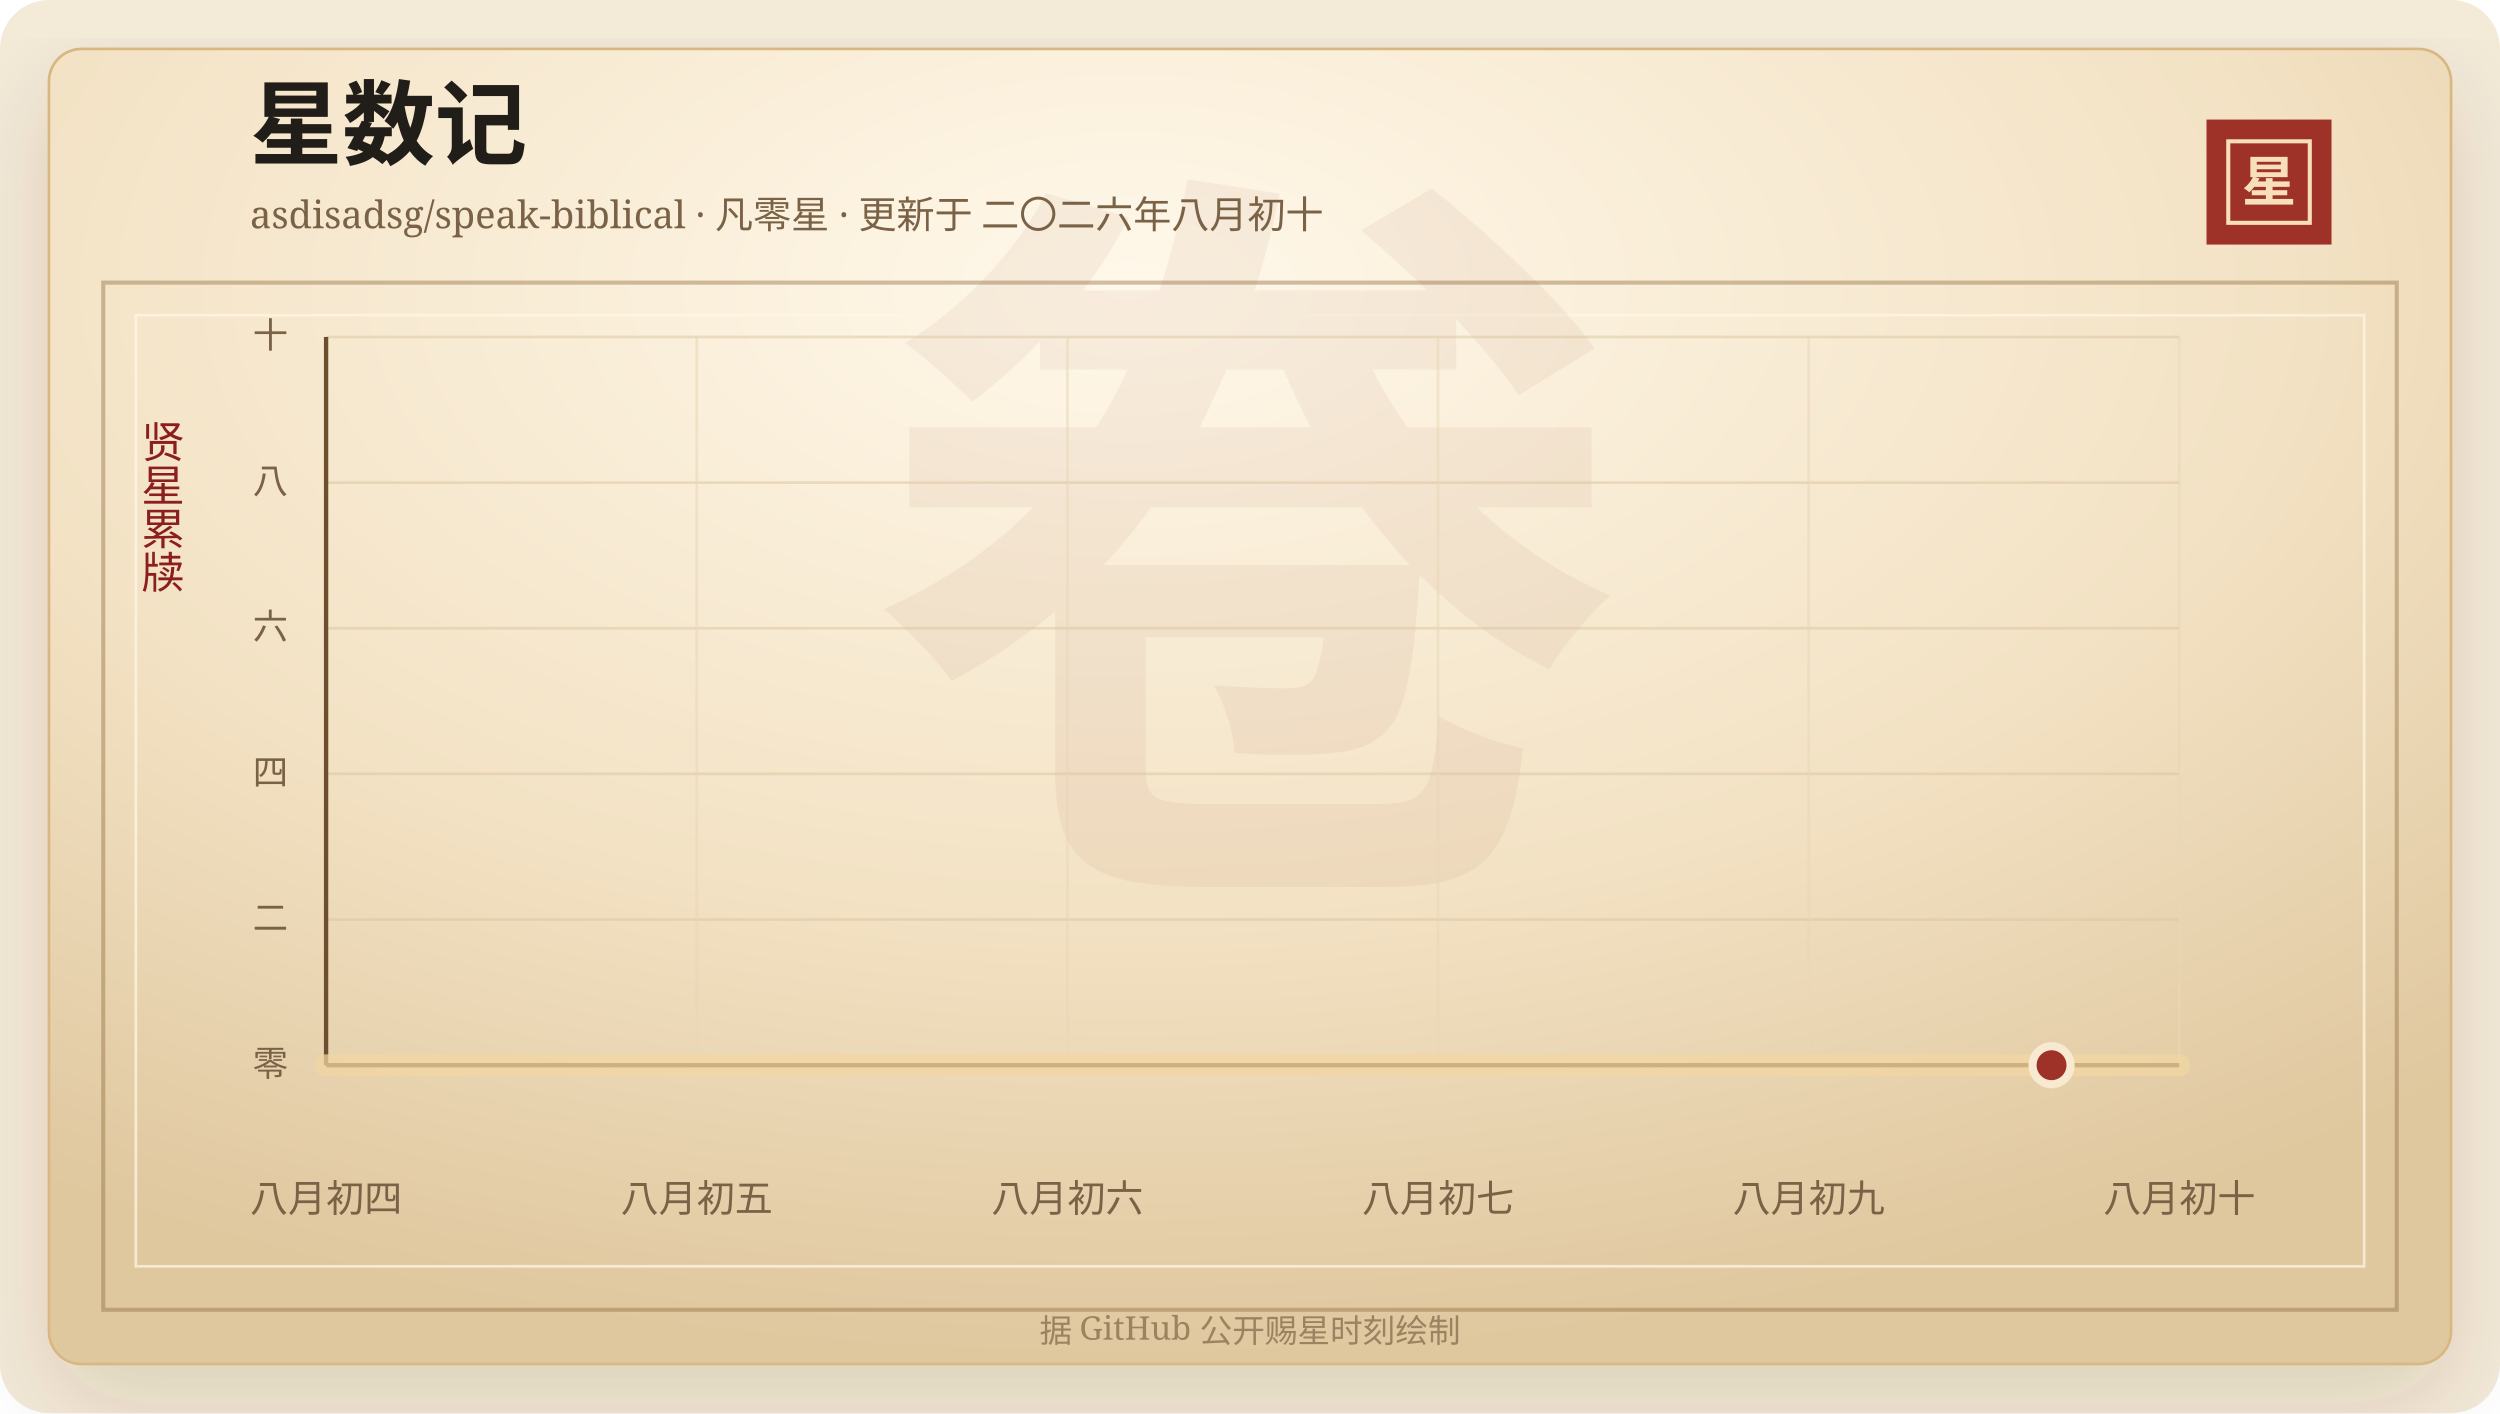
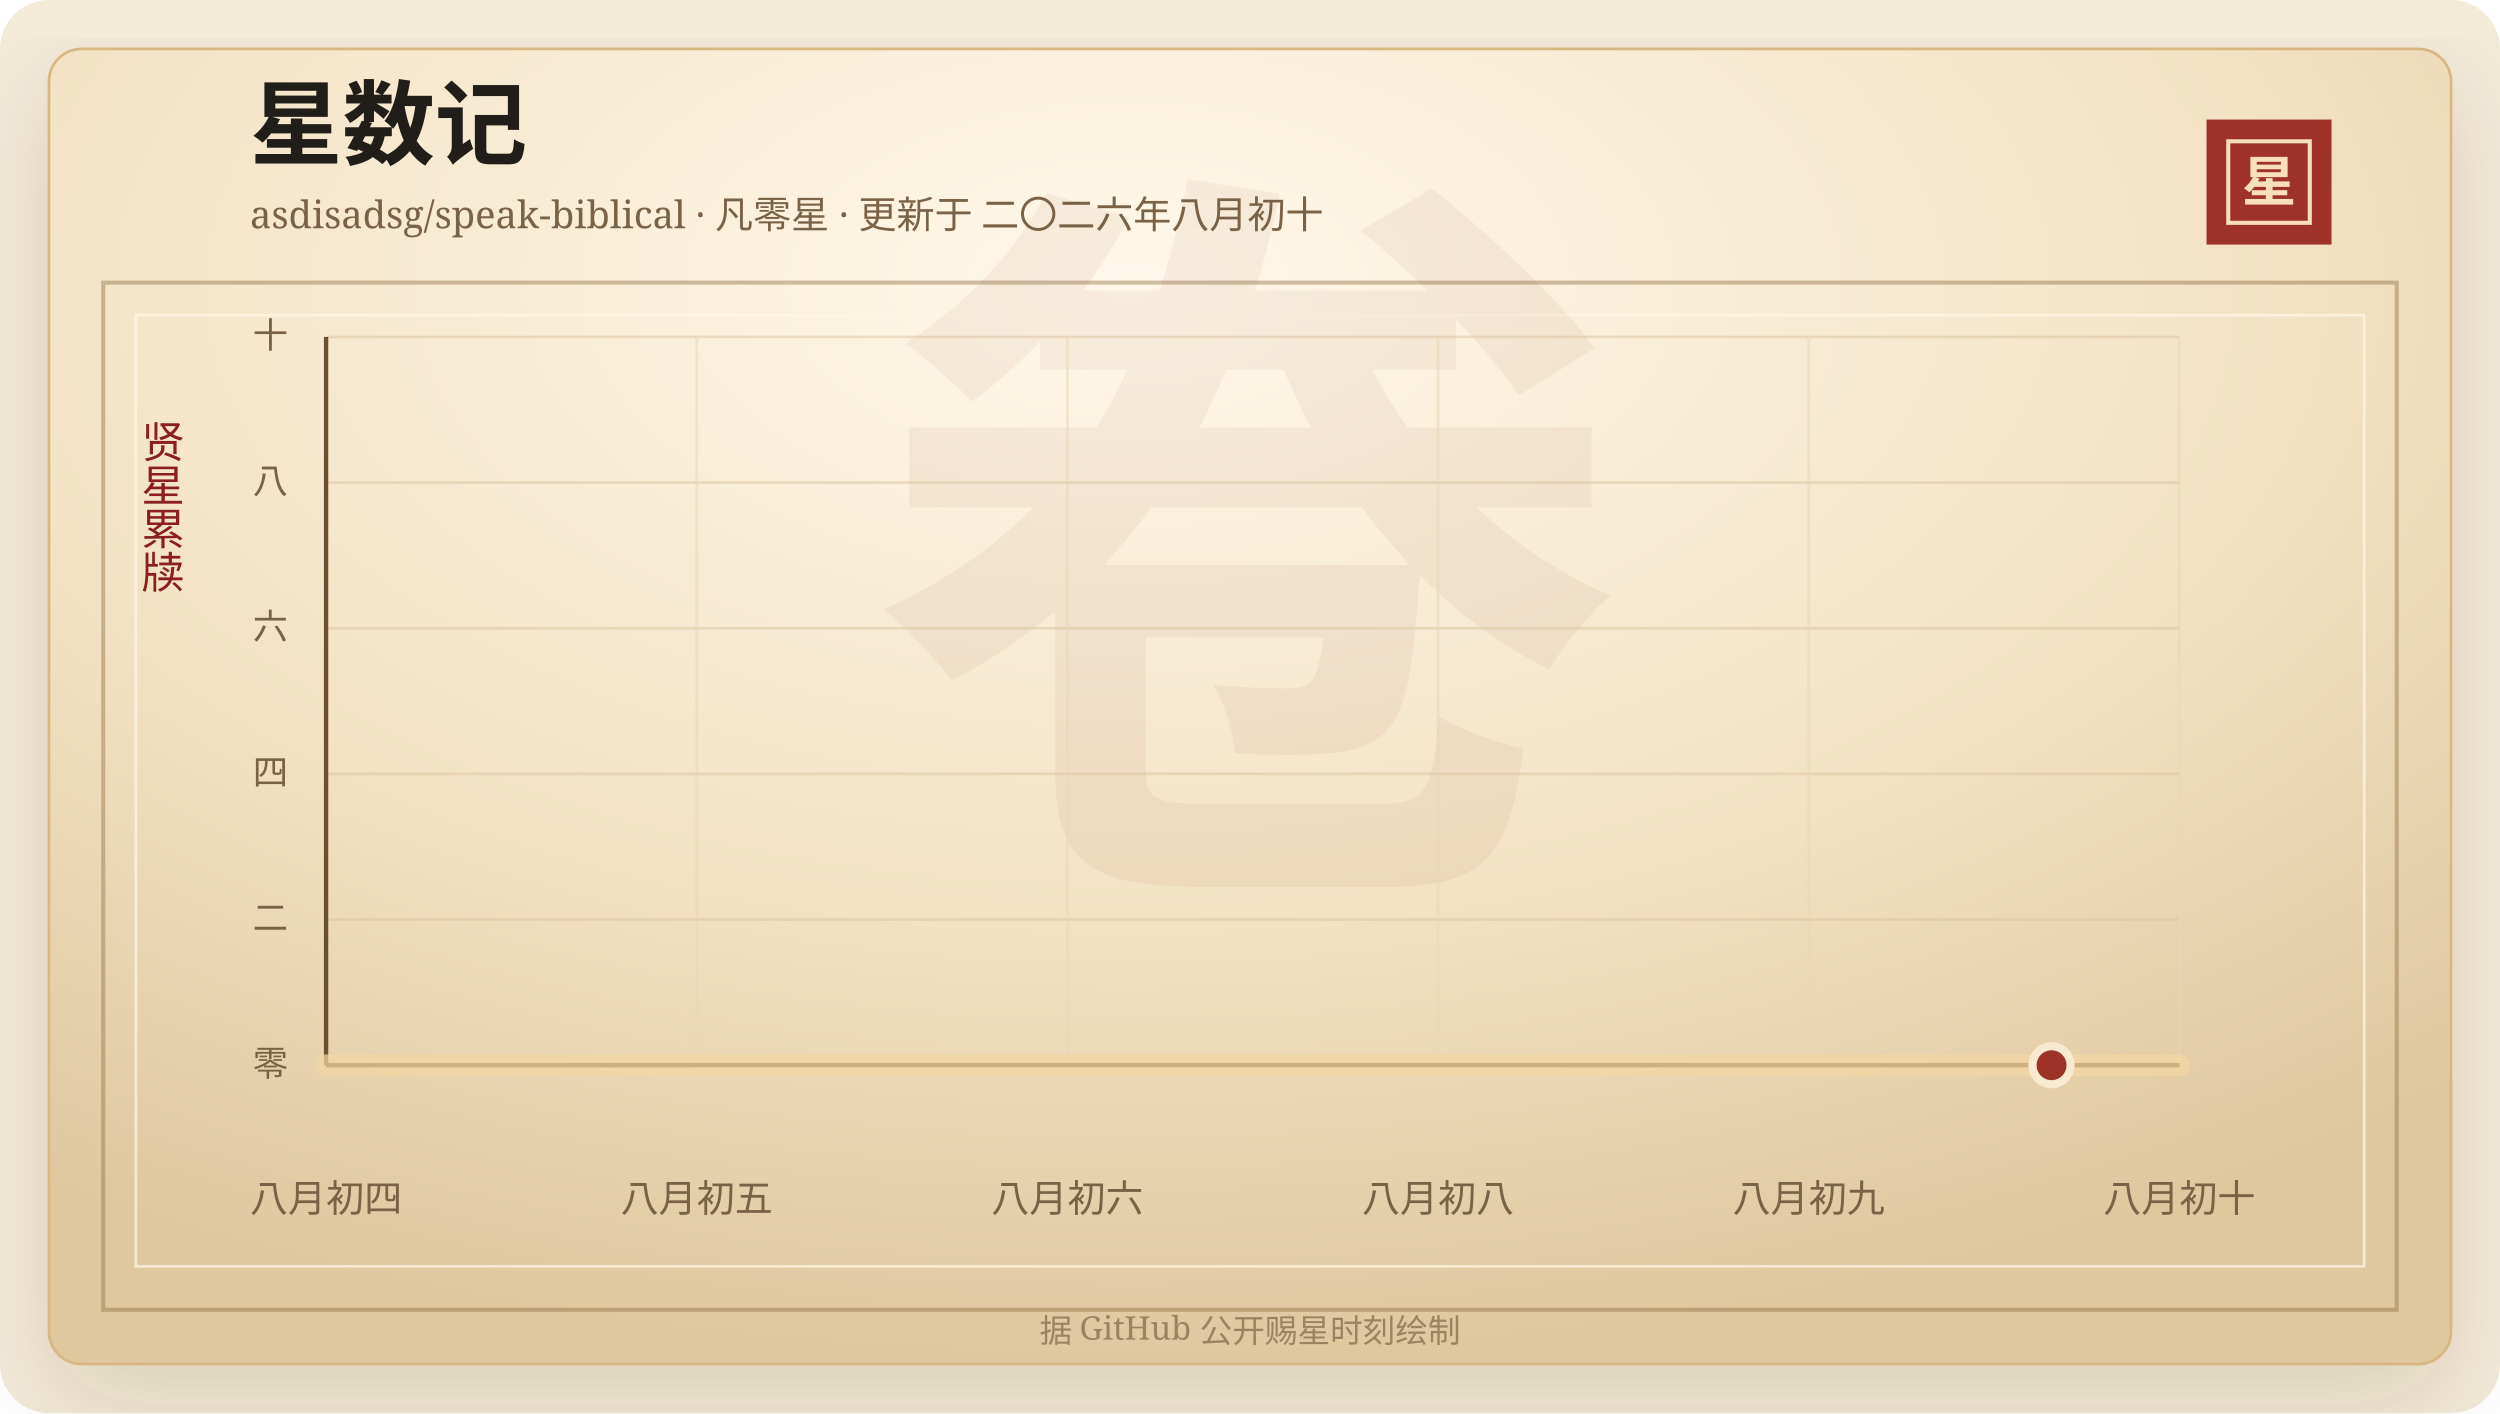
<svg xmlns="http://www.w3.org/2000/svg" width="920" height="520" viewBox="0 0 920 520" role="img" aria-labelledby="title desc">
  <defs>
    <linearGradient id="line" x1="0" x2="1" y1="0" y2="0">
      <stop offset="0%" stop-color="#7d2017" />
      <stop offset="58%" stop-color="#b33426" />
      <stop offset="100%" stop-color="#d65a32" />
    </linearGradient>
    <linearGradient id="area" x1="0" x2="0" y1="0" y2="1">
      <stop offset="0%" stop-color="#b33426" stop-opacity="0.2" />
      <stop offset="100%" stop-color="#b33426" stop-opacity="0" />
    </linearGradient>
    <radialGradient id="paper" cx="45%" cy="18%" r="82%">
      <stop offset="0%" stop-color="#fff8ea" />
      <stop offset="58%" stop-color="#f3e2c4" />
      <stop offset="100%" stop-color="#dfc79e" />
    </radialGradient>
    <filter id="shadow" x="-20%" y="-20%" width="140%" height="140%">
      <feDropShadow dx="0" dy="14" stdDeviation="18" flood-color="#3b2a20" flood-opacity="0.14" />
    </filter>
  </defs>
  <rect width="920" height="520" rx="18" fill="#f4ead8" />
  <rect x="18" y="18" width="884" height="484" rx="12" fill="url(#paper)" stroke="#d8b783" filter="url(#shadow)" />
  <rect x="38" y="104" width="844" height="378" fill="none" stroke="#8c6b3f" stroke-opacity="0.42" stroke-width="1.5" />
  <rect x="50" y="116" width="820" height="350" fill="none" stroke="#fff7e5" stroke-opacity="0.72" />
  <text x="460" y="304" text-anchor="middle" fill="#8c342a" fill-opacity="0.06" font-family="Songti SC, STSong, SimSun, serif" font-size="280" font-weight="700">卷</text>
  <text x="92" y="58" fill="#211d18" font-family="Songti SC, STSong, SimSun, serif" font-size="34" font-weight="700">星数记</text>
  <text x="92" y="84" fill="#7a6247" font-family="Songti SC, STSong, SimSun, serif" font-size="14.0">asdisadsg/speak-biblical · 凡零星 · 更新于 二〇二六年八月初十</text>
  <rect x="812" y="44" width="46" height="46" fill="#9e3228" />
  <rect x="820" y="52" width="30" height="30" fill="none" stroke="#f6dfba" stroke-width="1.5" />
  <text x="835" y="74" text-anchor="middle" fill="#f6dfba" font-family="Songti SC, STSong, SimSun, serif" font-size="20" font-weight="700">星</text>
  <text x="60" y="166" text-anchor="middle" fill="#8b1e1e" font-family="Songti SC, STSong, SimSun, serif" font-size="16" writing-mode="vertical-rl">贤星累牍</text>
  <line x1="120" y1="392.00" x2="802" y2="392.00" stroke="#d9c29e" stroke-opacity="0.48" />
  <text x="106" y="396.00" text-anchor="end" fill="#7a6247" font-family="Songti SC, STSong, SimSun, serif" font-size="13">零</text>
  <line x1="120" y1="338.40" x2="802" y2="338.40" stroke="#d9c29e" stroke-opacity="0.48" />
  <text x="106" y="342.40" text-anchor="end" fill="#7a6247" font-family="Songti SC, STSong, SimSun, serif" font-size="13">二</text>
  <line x1="120" y1="284.80" x2="802" y2="284.80" stroke="#d9c29e" stroke-opacity="0.48" />
  <text x="106" y="288.80" text-anchor="end" fill="#7a6247" font-family="Songti SC, STSong, SimSun, serif" font-size="13">四</text>
  <line x1="120" y1="231.20" x2="802" y2="231.20" stroke="#d9c29e" stroke-opacity="0.48" />
  <text x="106" y="235.20" text-anchor="end" fill="#7a6247" font-family="Songti SC, STSong, SimSun, serif" font-size="13">六</text>
  <line x1="120" y1="177.60" x2="802" y2="177.60" stroke="#d9c29e" stroke-opacity="0.48" />
  <text x="106" y="181.60" text-anchor="end" fill="#7a6247" font-family="Songti SC, STSong, SimSun, serif" font-size="13">八</text>
  <line x1="120" y1="124.00" x2="802" y2="124.00" stroke="#d9c29e" stroke-opacity="0.48" />
  <text x="106" y="128.00" text-anchor="end" fill="#7a6247" font-family="Songti SC, STSong, SimSun, serif" font-size="13">十</text>
  <line x1="120.00" y1="124" x2="120.00" y2="392" stroke="#ead6b7" stroke-opacity="0.54" />
  <text x="120.00" y="446" text-anchor="middle" fill="#7a6247" font-family="Songti SC, STSong, SimSun, serif" font-size="14">八月初四</text>
  <line x1="256.40" y1="124" x2="256.40" y2="392" stroke="#ead6b7" stroke-opacity="0.54" />
  <text x="256.40" y="446" text-anchor="middle" fill="#7a6247" font-family="Songti SC, STSong, SimSun, serif" font-size="14">八月初五</text>
  <line x1="392.80" y1="124" x2="392.80" y2="392" stroke="#ead6b7" stroke-opacity="0.54" />
  <text x="392.80" y="446" text-anchor="middle" fill="#7a6247" font-family="Songti SC, STSong, SimSun, serif" font-size="14">八月初六</text>
  <line x1="529.20" y1="124" x2="529.20" y2="392" stroke="#ead6b7" stroke-opacity="0.54" />
-   <text x="529.20" y="446" text-anchor="middle" fill="#7a6247" font-family="Songti SC, STSong, SimSun, serif" font-size="14">八月初七</text>
+   <text x="529.20" y="446" text-anchor="middle" fill="#7a6247" font-family="Songti SC, STSong, SimSun, serif" font-size="14">八月初八</text>
  <line x1="665.60" y1="124" x2="665.60" y2="392" stroke="#ead6b7" stroke-opacity="0.54" />
  <text x="665.60" y="446" text-anchor="middle" fill="#7a6247" font-family="Songti SC, STSong, SimSun, serif" font-size="14">八月初九</text>
  <line x1="802.00" y1="124" x2="802.00" y2="392" stroke="#ead6b7" stroke-opacity="0.54" />
  <text x="802.00" y="446" text-anchor="middle" fill="#7a6247" font-family="Songti SC, STSong, SimSun, serif" font-size="14">八月初十</text>
  <line x1="120" y1="392" x2="802" y2="392" stroke="#6c4f2e" stroke-width="1.6" />
  <line x1="120" y1="124" x2="120" y2="392" stroke="#6c4f2e" stroke-width="1.6" />
  <polygon points="120.00,392.00 120.00,392.00 802.00,392.00 802.00,392.00" fill="url(#area)" />
  <polyline points="120.00,392.00 802.00,392.00" fill="none" stroke="#f3d7a2" stroke-width="8" stroke-linecap="round" stroke-linejoin="round" opacity="0.72" />
  <polyline points="120.00,392.00 802.00,392.00" fill="none" stroke="url(#line)" stroke-width="4.2" stroke-linecap="round" stroke-linejoin="round" />
  <circle cx="754.97" cy="392.00" r="7" fill="#9e3228" stroke="#f7ead1" stroke-width="3" />
  <text x="460" y="494" text-anchor="middle" fill="#9b8361" font-family="Songti SC, STSong, SimSun, serif" font-size="12">据 GitHub 公开赐星时刻绘制</text>
</svg>
